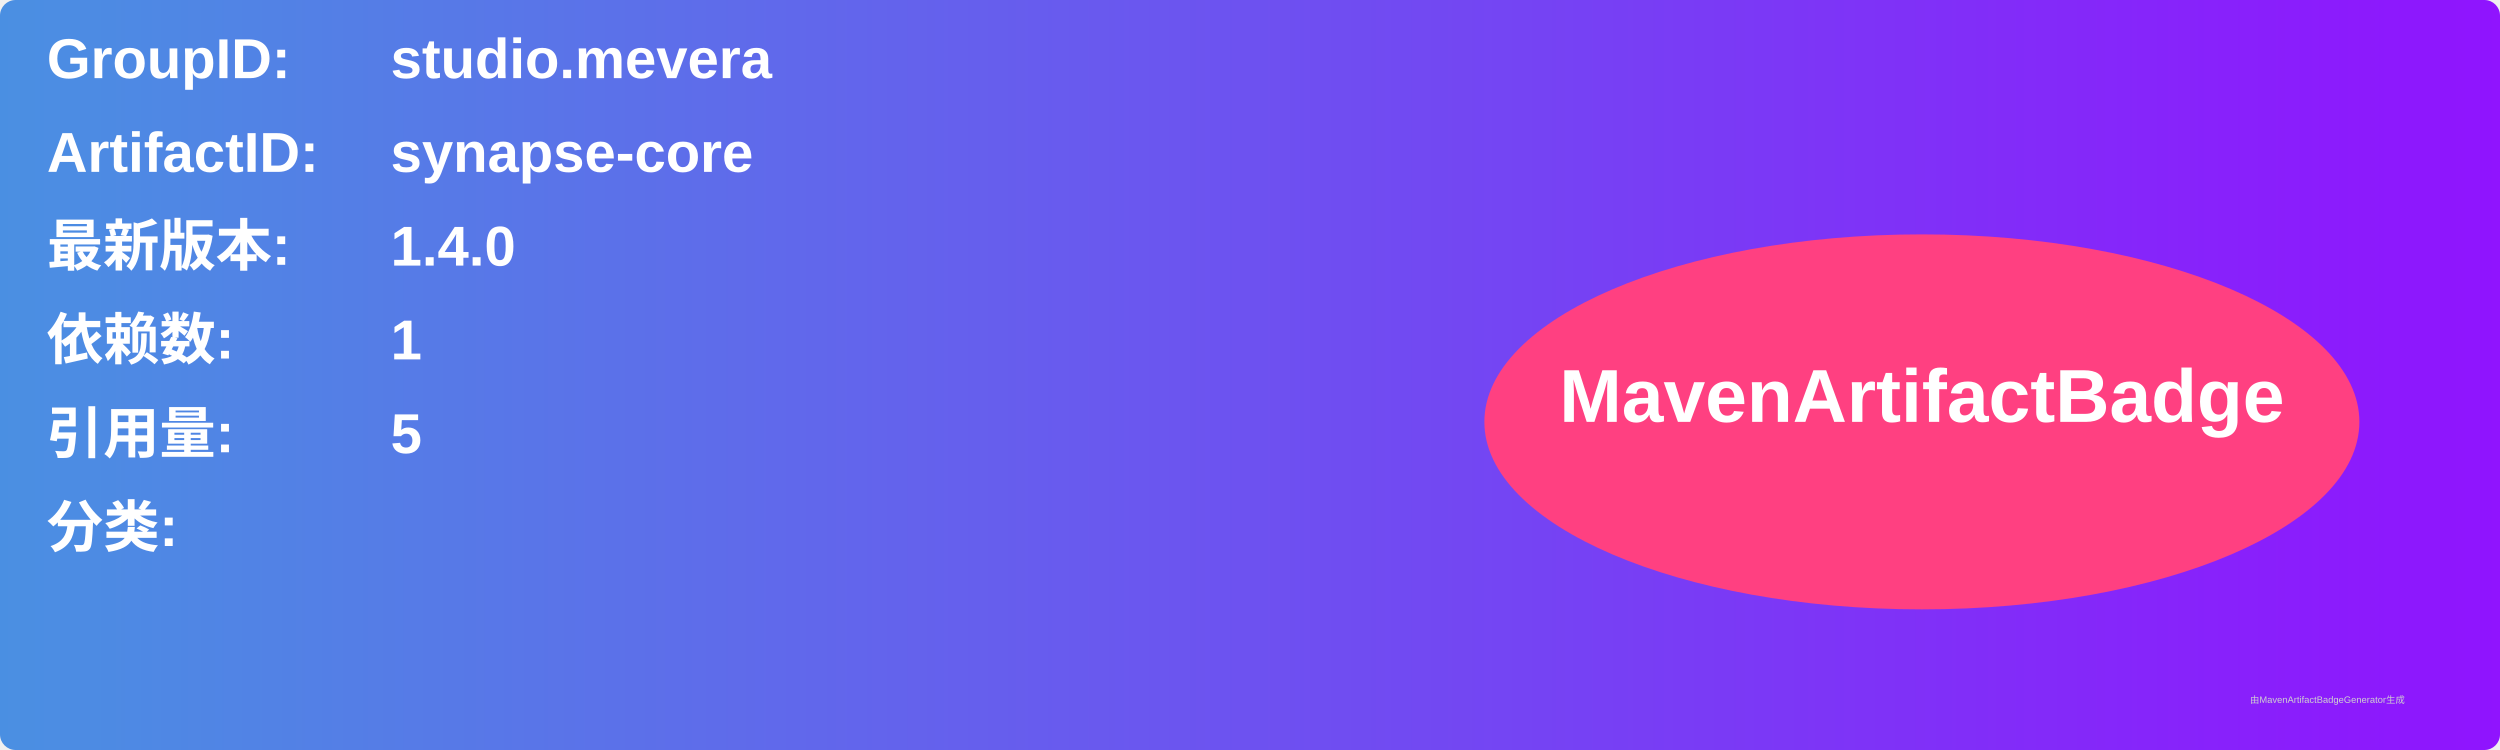
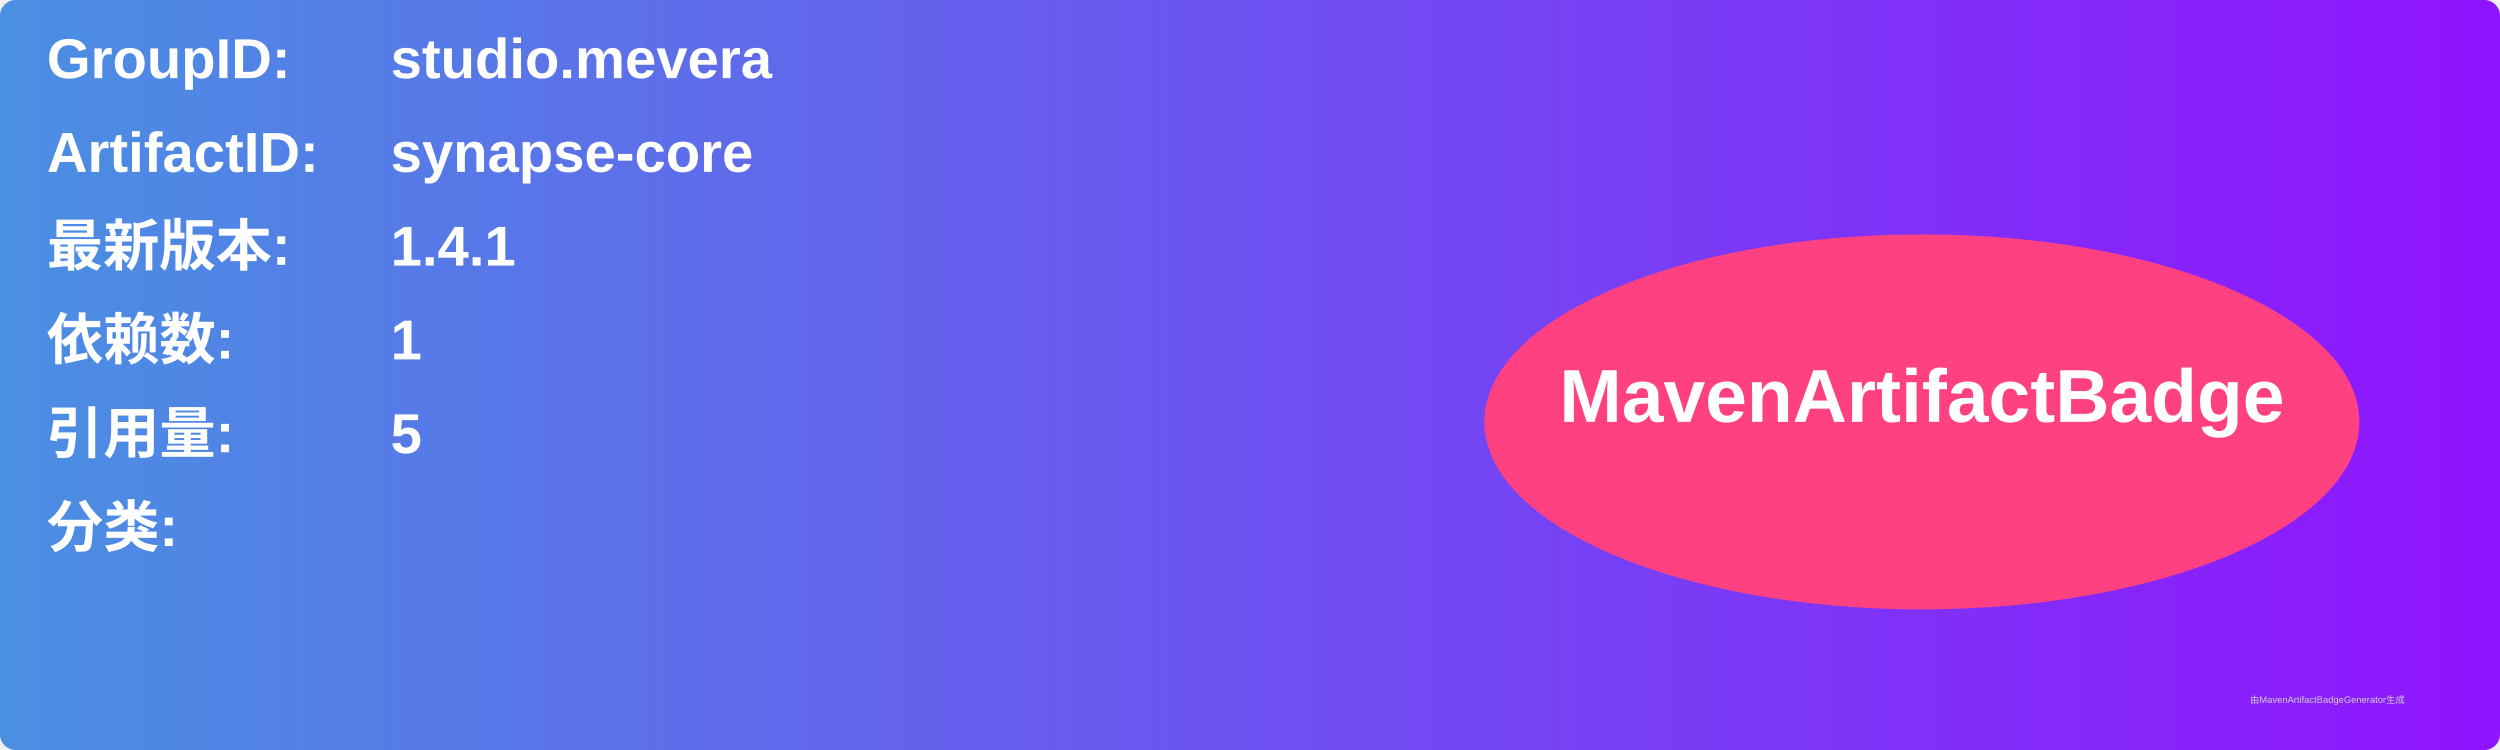
<svg xmlns="http://www.w3.org/2000/svg" width="800" height="240" viewBox="0 0 800 240">
  <linearGradient id="grad" x1="0%" y1="0%" x2="100%" y2="0%">
    <stop offset="0%" stop-color="#4a90e2" />
    <stop offset="100%" stop-color="#9013fe" />
  </linearGradient>
  <rect width="100%" height="100%" rx="5" ry="5" fill="url(#grad)" />
  <g transform="translate(15, 15)">
    <text x="0" y="10" font-family="Arial" font-size="18" fill="white" font-weight="bold" width="260">GroupID:</text>
    <text x="110" y="10" font-family="Arial" font-size="18" fill="white" font-weight="bold" width="460">studio.mevera</text>
    <text x="0" y="40" font-family="Arial" font-size="18" fill="white" font-weight="bold" width="260">ArtifactID:</text>
    <text x="110" y="40" font-family="Arial" font-size="18" fill="white" font-weight="bold" width="460">synapse-core</text>
    <text x="0" y="70" font-family="Arial" font-size="18" fill="white" font-weight="bold">最新版本:</text>
    <text x="110" y="70" font-family="Arial" font-size="18" fill="white" font-weight="bold">
-       <tspan font-weight="bold">1.4.0</tspan>
+       <tspan font-weight="bold">1.4.1</tspan>
    </text>
    <text x="0" y="100" font-family="Arial" font-size="18" fill="white" font-weight="bold">依赖数: </text>
    <text x="110" y="100" font-family="Arial" font-size="18" fill="white">
      <tspan font-weight="bold">1</tspan>
    </text>
    <text x="0" y="130" font-family="Arial" font-size="18" fill="white" font-weight="bold">引用量: </text>
    <text x="110" y="130" font-family="Arial" font-size="18" fill="white">
      <tspan font-weight="bold">5</tspan>
    </text>
    <text x="0" y="160" font-family="Arial" font-size="18" fill="white" font-weight="bold">分类:</text>
    <text x="10" y="190" font-family="Arial" font-size="10" fill="white">
      <tspan font-weight="bold" />
    </text>
    <ellipse cx="600" cy="120" rx="140" ry="60" fill="#ff4081" />
    <text x="600" y="120" text-anchor="middle" font-family="Arial" font-size="24" fill="white" font-weight="bold">MavenArtifactBadge</text>
  </g>
  <text x="720" y="225" font-family="Arial" font-size="3" fill="#d0d0d0">由MavenArtifactBadgeGenerator生成</text>
</svg>
